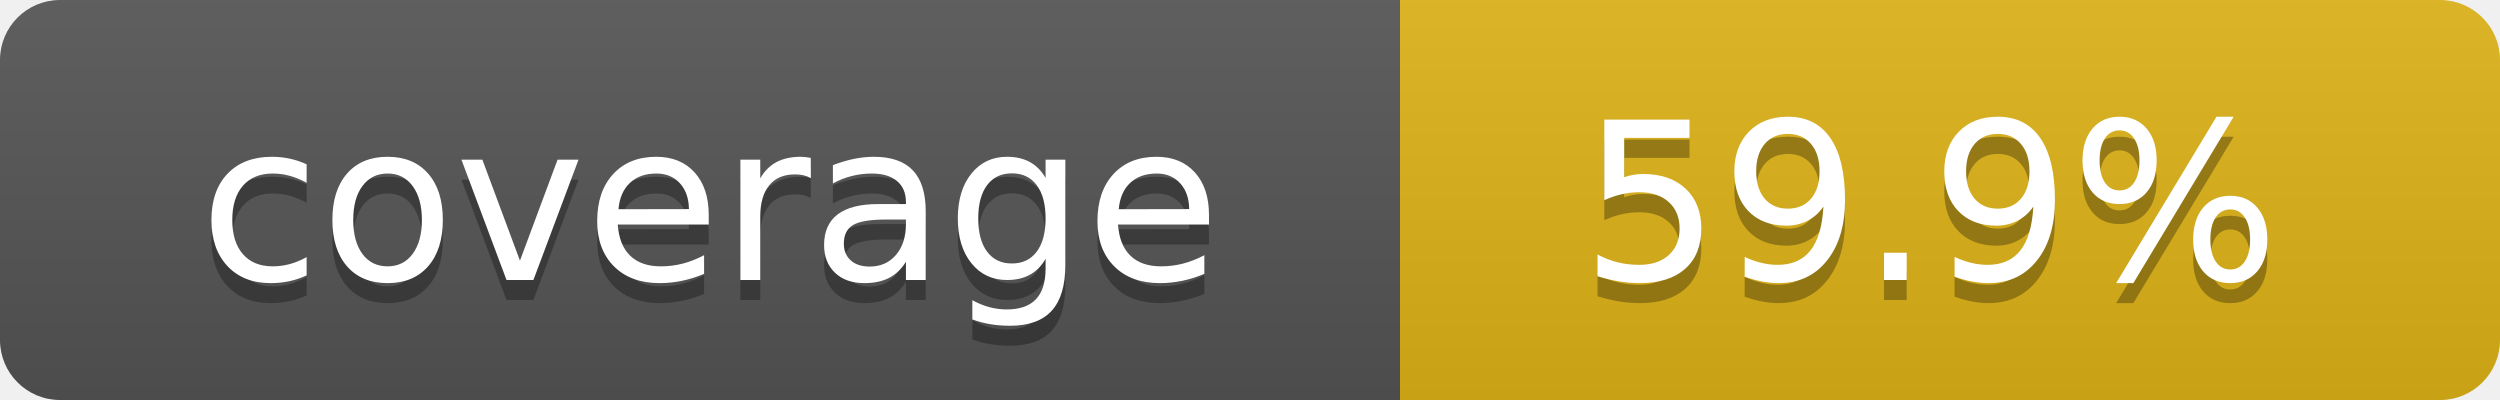
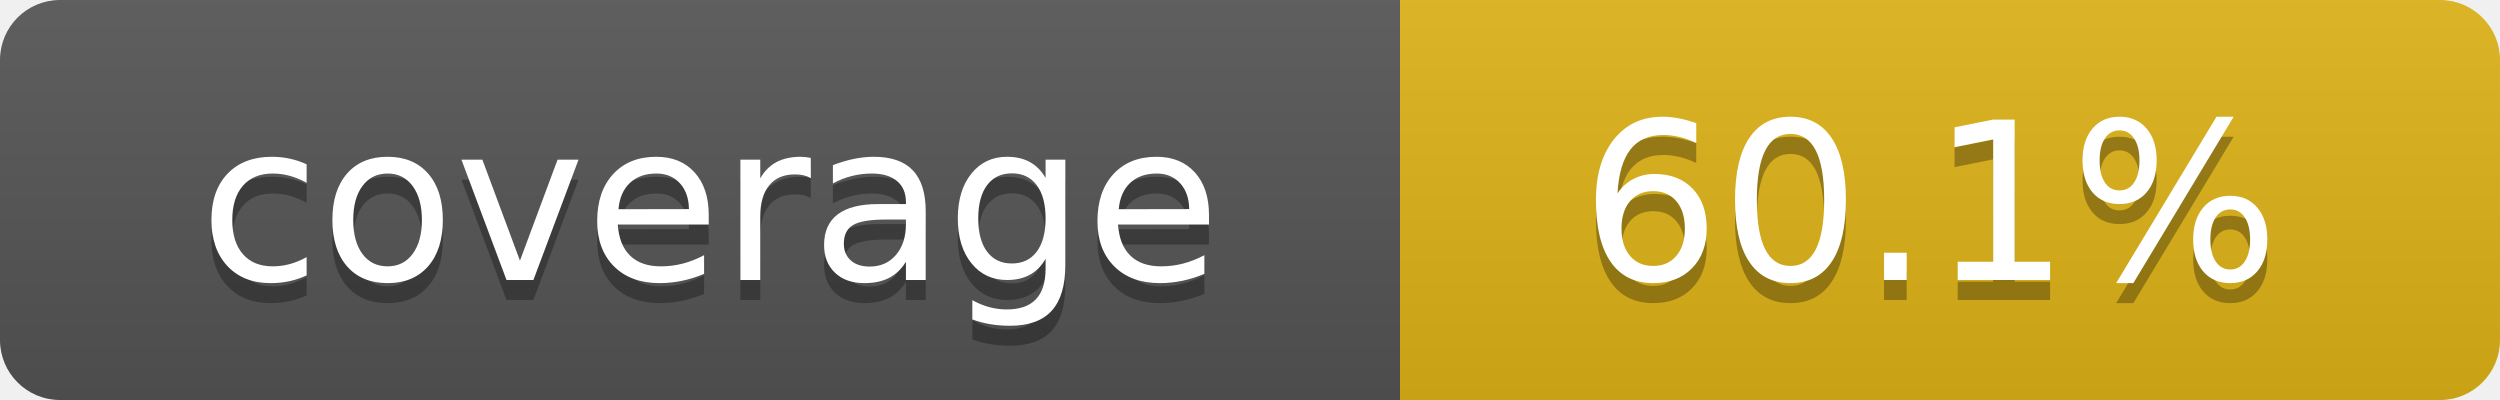
- <svg xmlns="http://www.w3.org/2000/svg" width="125" height="20" role="img" aria-label="coverage:59.9%">
+ <svg xmlns="http://www.w3.org/2000/svg" width="125" height="20" role="img" aria-label="coverage:60.1%">
  <linearGradient id="s" x2="0" y2="100%">
    <stop offset="0" stop-color="#bbb" stop-opacity=".1" />
    <stop offset="1" stop-opacity=".1" />
  </linearGradient>
  <mask id="m">
    <rect width="125" height="20" rx="3" fill="#fff" />
  </mask>
  <g mask="url(#m)">
    <rect width="70" height="20" fill="#555" />
    <rect x="70" width="55" height="20" fill="#dfb317" />
    <rect width="125" height="20" fill="url(#s)" />
  </g>
  <g fill="#fff" text-anchor="middle" font-family="Verdana,Geneva,DejaVu Sans,sans-serif" text-rendering="geometricPrecision" font-size="110">
    <text aria-hidden="true" x="355" y="150" fill="#010101" fill-opacity=".3" transform="scale(.1)" textLength="600">coverage</text>
    <text x="355" y="140" transform="scale(.1)" fill="#fff" textLength="600">coverage</text>
-     <text aria-hidden="true" x="965" y="150" fill="#010101" fill-opacity=".3" transform="scale(.1)" textLength="450">59.9%</text>
-     <text x="965" y="140" transform="scale(.1)" fill="#fff" textLength="450">59.9%</text>
+     <text aria-hidden="true" x="965" y="150" fill="#010101" fill-opacity=".3" transform="scale(.1)" textLength="450">60.1%</text>
+     <text x="965" y="140" transform="scale(.1)" fill="#fff" textLength="450">60.1%</text>
  </g>
</svg>
